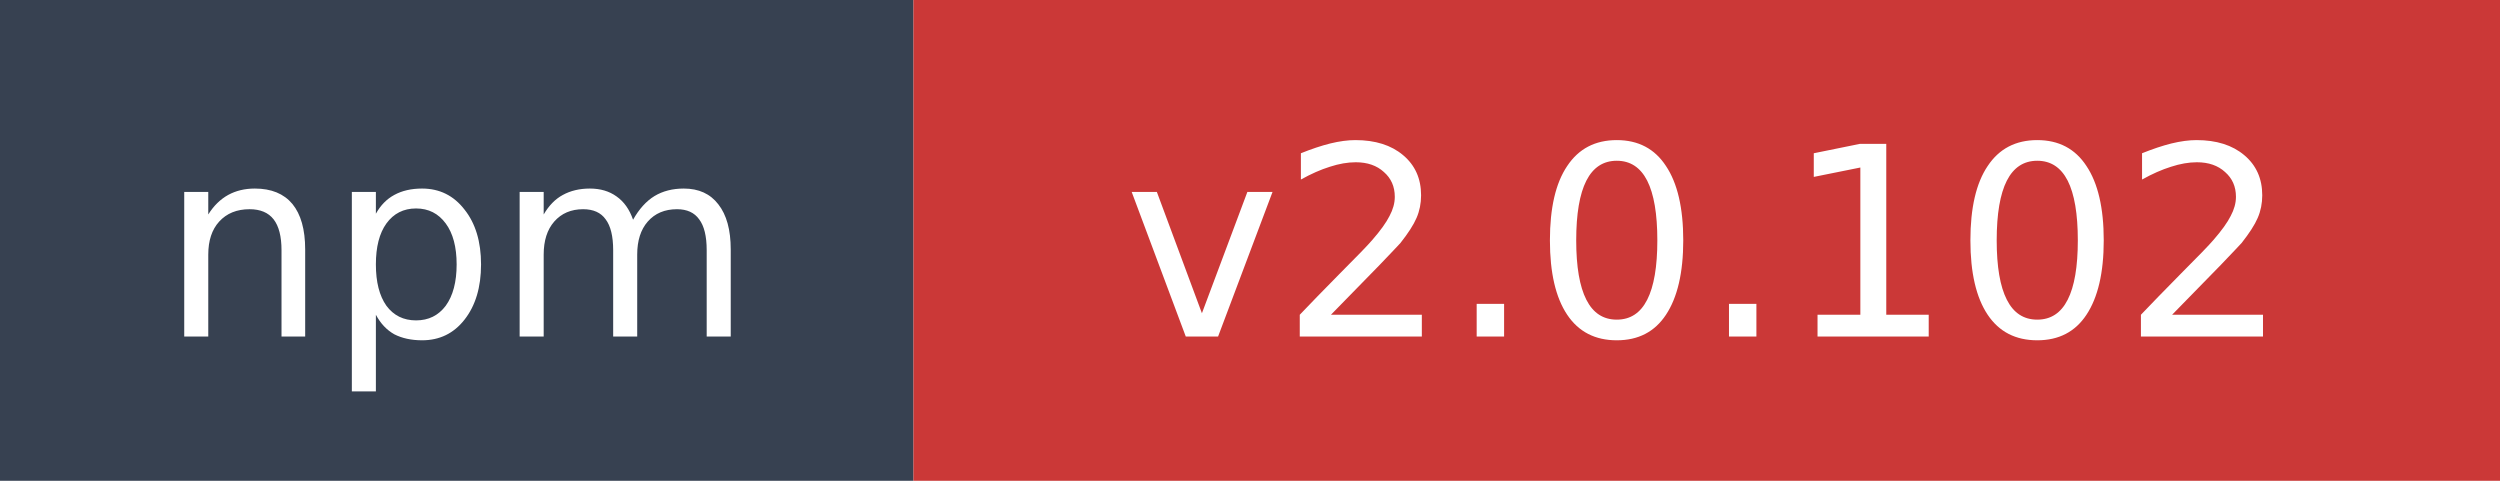
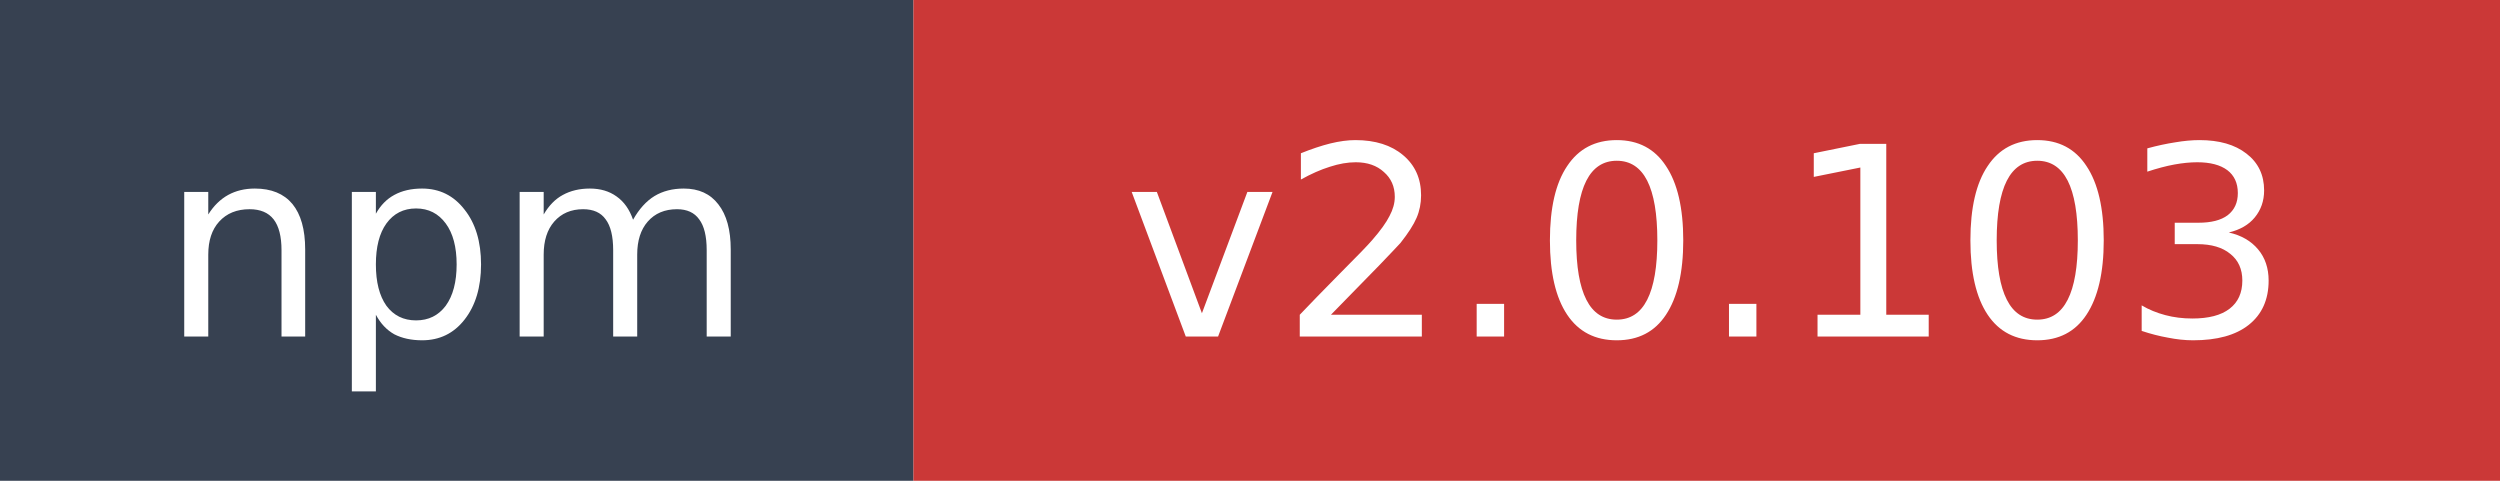
- <svg xmlns="http://www.w3.org/2000/svg" width="104" height="20" role="img" aria-label="npm: v2.0.102">
+ <svg xmlns="http://www.w3.org/2000/svg" width="104" height="20" role="img" aria-label="npm: v2.0.103">
  <rect width="38" height="20" fill="#374151" />
  <rect x="38" width="66" height="20" fill="#cb3837" />
  <text x="19" y="14" fill="#ffffff" font-family="Verdana,Geneva,DejaVu Sans,sans-serif" font-size="11" text-anchor="middle">npm</text>
-   <text x="71" y="14" fill="#ffffff" font-family="Verdana,Geneva,DejaVu Sans,sans-serif" font-size="11" text-anchor="middle">v2.0.102</text>
+   <text x="71" y="14" fill="#ffffff" font-family="Verdana,Geneva,DejaVu Sans,sans-serif" font-size="11" text-anchor="middle">v2.0.103</text>
</svg>
